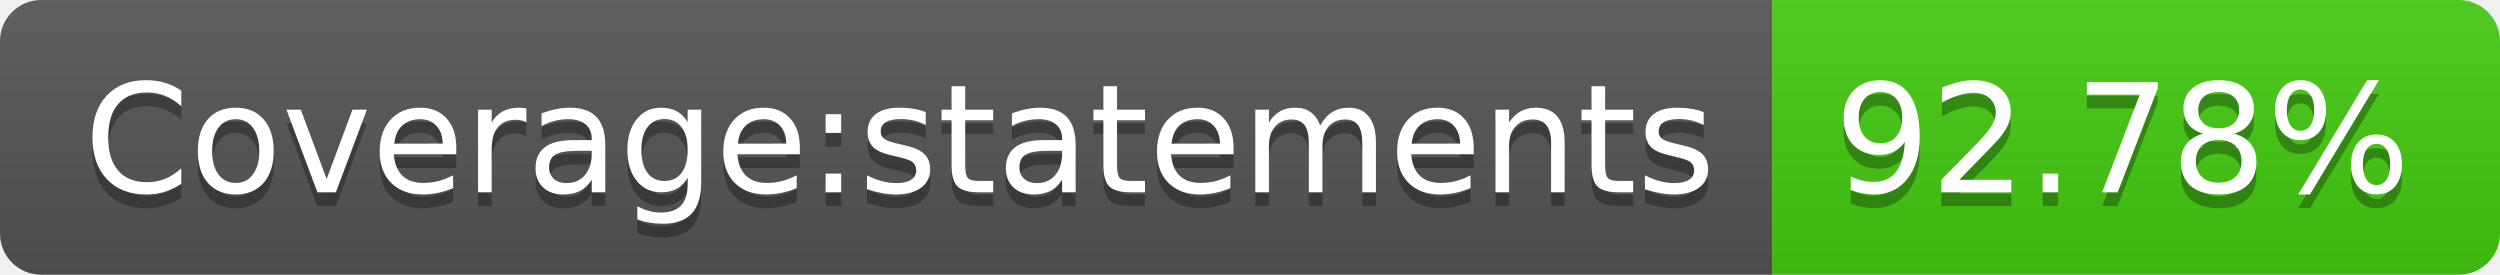
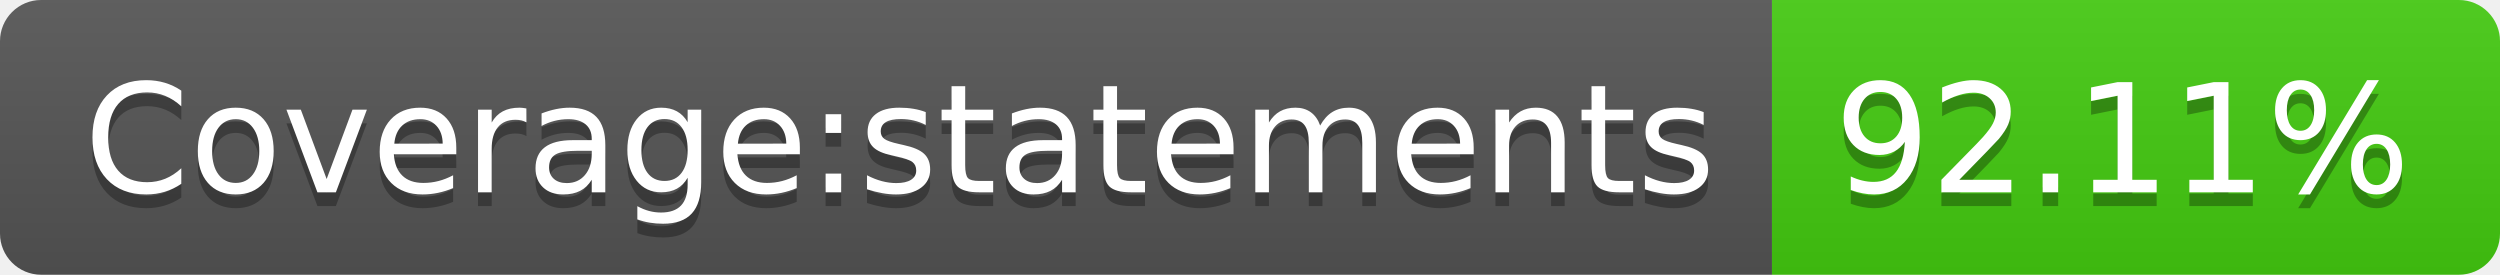
- <svg xmlns="http://www.w3.org/2000/svg" width="182" height="20" role="img" aria-label="Coverage:statements: 92.78%">
+ <svg xmlns="http://www.w3.org/2000/svg" width="182" height="20" role="img" aria-label="Coverage:statements: 92.11%">
  <linearGradient id="s" x2="0" y2="100%">
    <stop offset="0" stop-color="#bbb" stop-opacity=".1" />
    <stop offset="1" stop-opacity=".1" />
  </linearGradient>
  <clipPath id="r">
    <rect width="182" height="20" rx="3" fill="#fff" />
  </clipPath>
  <g clip-path="url(#r)">
    <rect width="129" height="20" fill="#555" />
    <rect x="129" width="53" height="20" fill="#4c1" />
    <rect width="182" height="20" fill="url(#s)" />
  </g>
  <g fill="#fff" text-anchor="middle" font-family="Verdana,Geneva,DejaVu Sans,sans-serif" text-rendering="geometricPrecision" font-size="110">
    <text aria-hidden="true" x="655" y="150" fill="#010101" fill-opacity=".3" transform="scale(.1)" textLength="1190">Coverage:statements</text>
    <text x="655" y="140" transform="scale(.1)" fill="#fff" textLength="1190">Coverage:statements</text>
-     <text aria-hidden="true" x="1545" y="150" fill="#010101" fill-opacity=".3" transform="scale(.1)" textLength="430">92.78%</text>
-     <text x="1545" y="140" transform="scale(.1)" fill="#fff" textLength="430">92.78%</text>
+     <text aria-hidden="true" x="1545" y="150" fill="#010101" fill-opacity=".3" transform="scale(.1)" textLength="430">92.11%</text>
+     <text x="1545" y="140" transform="scale(.1)" fill="#fff" textLength="430">92.11%</text>
  </g>
</svg>
